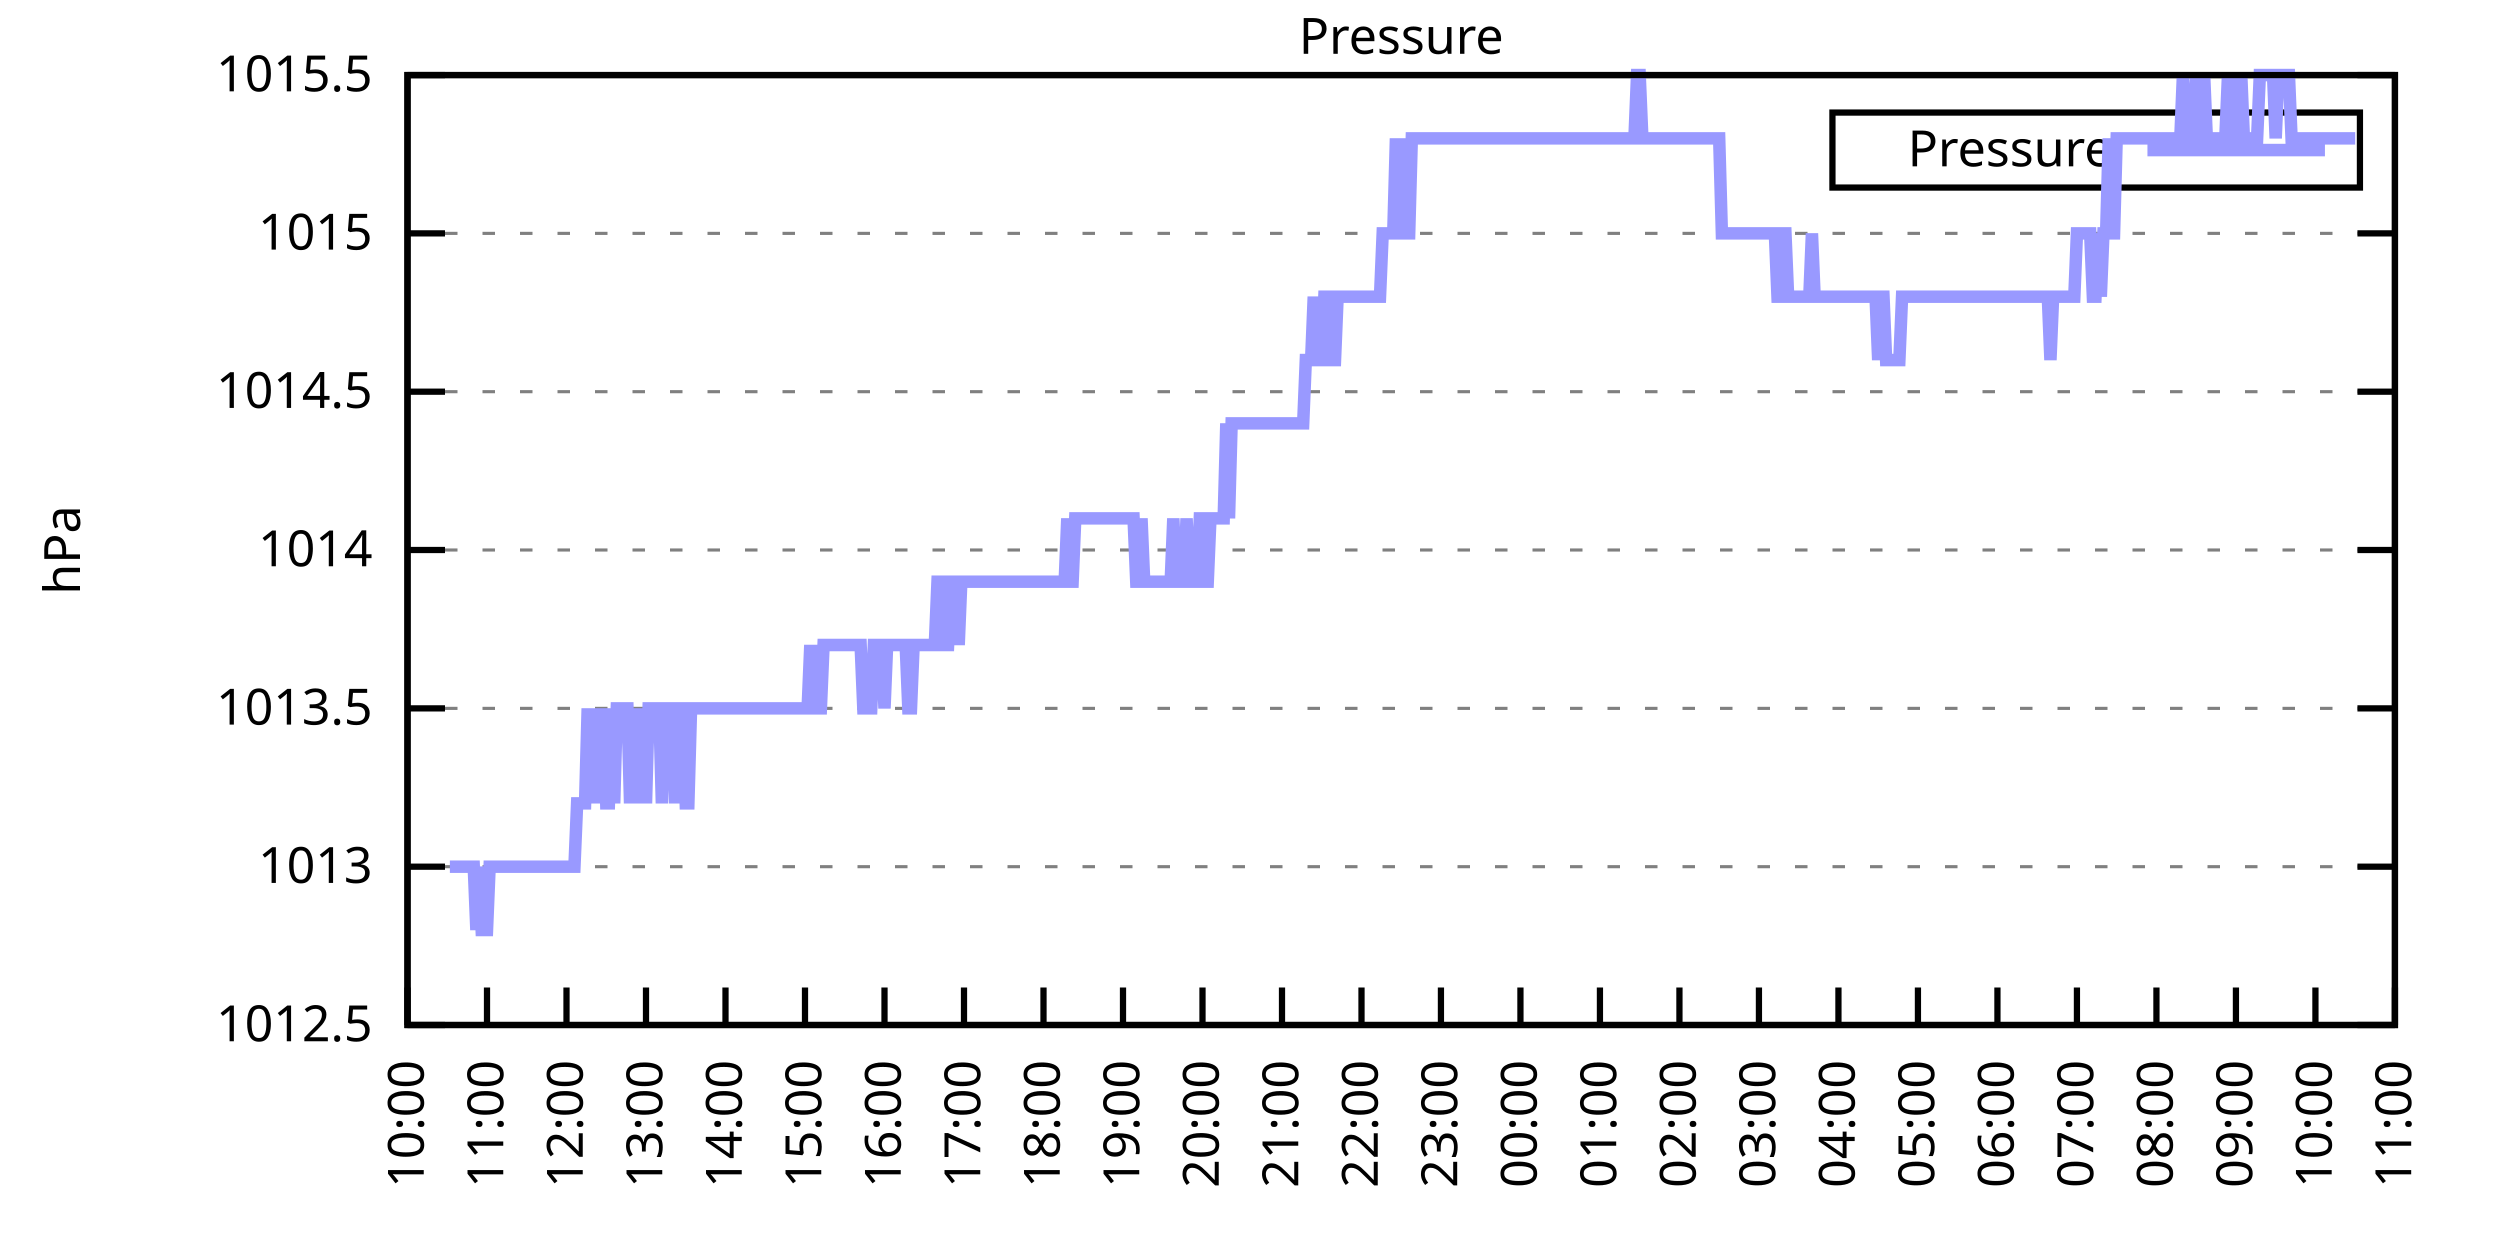
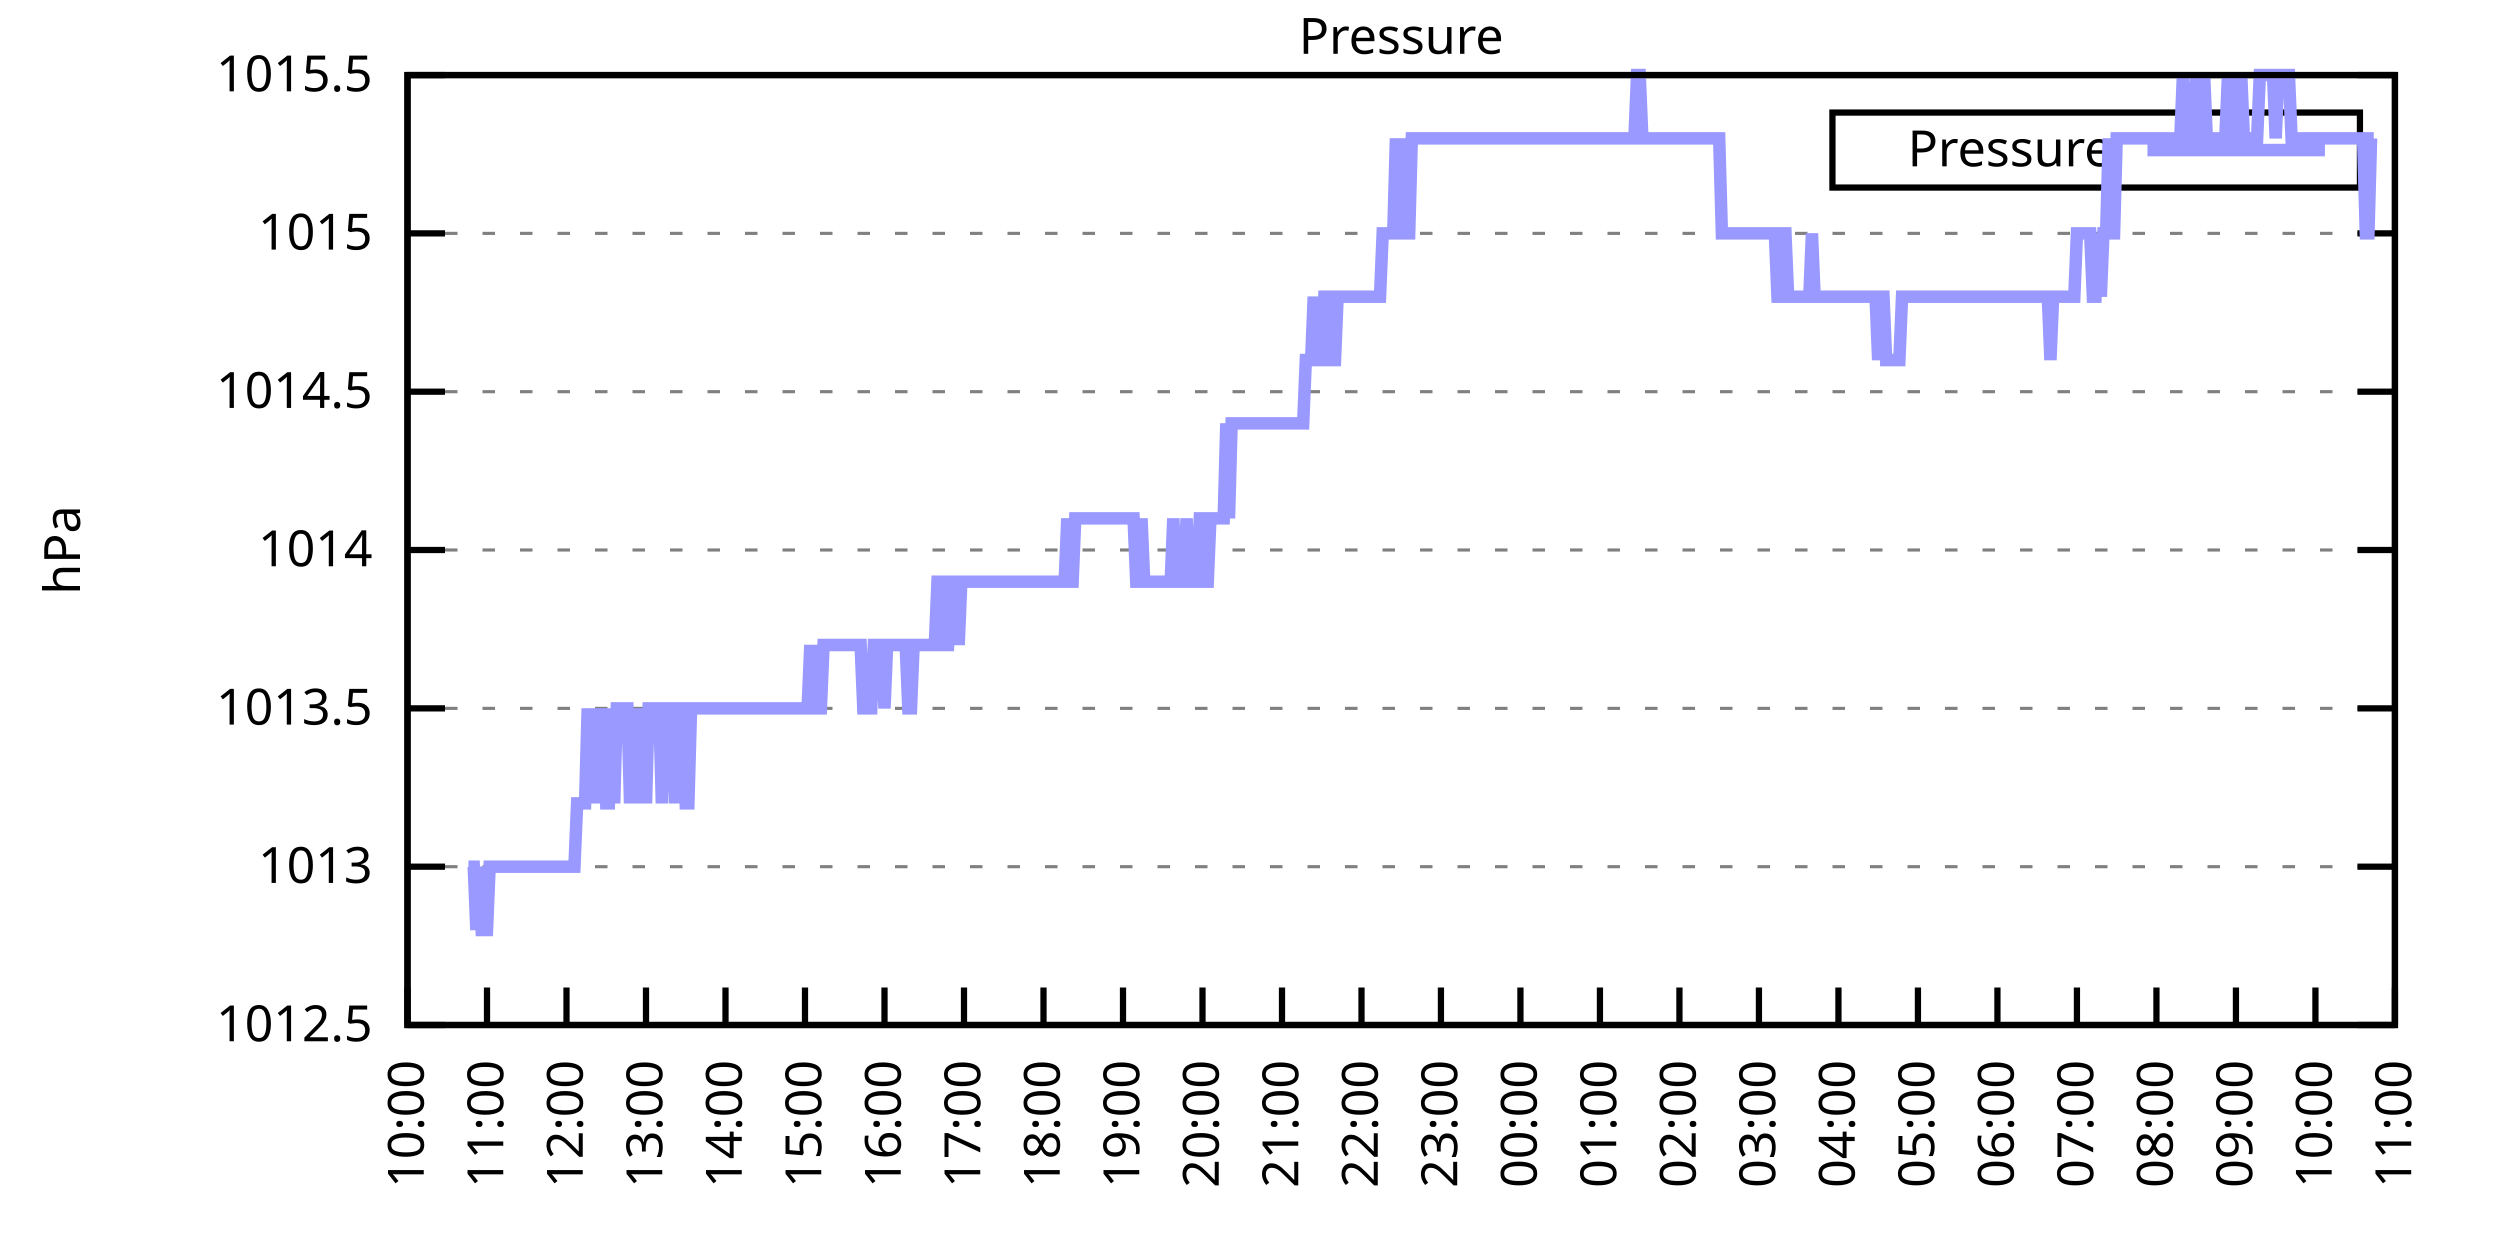
<svg xmlns="http://www.w3.org/2000/svg" xmlns:xlink="http://www.w3.org/1999/xlink" width="400" height="200" viewBox="0 0 400 200">
  <g id="gnuplot_canvas">
    <rect x="0" y="0" width="400" height="200" fill="none" />
    <defs>
      <circle id="gpDot" r="0.5" stroke-width="0.5" stroke="currentColor" />
      <path id="gpPt0" stroke-width="0.333" stroke="currentColor" d="M-1,0 h2 M0,-1 v2" />
      <path id="gpPt1" stroke-width="0.333" stroke="currentColor" d="M-1,-1 L1,1 M1,-1 L-1,1" />
      <path id="gpPt2" stroke-width="0.333" stroke="currentColor" d="M-1,0 L1,0 M0,-1 L0,1 M-1,-1 L1,1 M-1,1 L1,-1" />
      <rect id="gpPt3" stroke-width="0.333" stroke="currentColor" x="-1" y="-1" width="2" height="2" />
      <rect id="gpPt4" stroke-width="0.333" stroke="currentColor" fill="currentColor" x="-1" y="-1" width="2" height="2" />
      <circle id="gpPt5" stroke-width="0.333" stroke="currentColor" cx="0" cy="0" r="1" />
      <use xlink:href="#gpPt5" id="gpPt6" fill="currentColor" stroke="none" />
      <path id="gpPt7" stroke-width="0.333" stroke="currentColor" d="M0,-1.33 L-1.33,0.67 L1.33,0.67 z" />
      <use xlink:href="#gpPt7" id="gpPt8" fill="currentColor" stroke="none" />
      <use xlink:href="#gpPt7" id="gpPt9" stroke="currentColor" transform="rotate(180)" />
      <use xlink:href="#gpPt9" id="gpPt10" fill="currentColor" stroke="none" />
      <use xlink:href="#gpPt3" id="gpPt11" stroke="currentColor" transform="rotate(45)" />
      <use xlink:href="#gpPt11" id="gpPt12" fill="currentColor" stroke="none" />
      <path id="gpPt13" stroke-width="0.333" stroke="currentColor" d="M0,1.330 L1.265,0.411 L0.782,-1.067 L-0.782,-1.076 L-1.265,0.411 z" />
      <use xlink:href="#gpPt13" id="gpPt14" fill="currentColor" stroke="none" />
      <filter id="textbox" filterUnits="objectBoundingBox" x="0" y="0" height="1" width="1">
        <feFlood flood-color="white" flood-opacity="1" result="bgnd" />
        <feComposite in="SourceGraphic" in2="bgnd" operator="atop" />
      </filter>
      <filter id="greybox" filterUnits="objectBoundingBox" x="0" y="0" height="1" width="1">
        <feFlood flood-color="lightgrey" flood-opacity="1" result="grey" />
        <feComposite in="SourceGraphic" in2="grey" operator="atop" />
      </filter>
    </defs>
    <g fill="none" color="white" stroke="currentColor" stroke-width="1.00" stroke-linecap="butt" stroke-linejoin="miter">
</g>
    <g fill="none" color="black" stroke="currentColor" stroke-width="1.00" stroke-linecap="butt" stroke-linejoin="miter">
      <g stroke="none" shape-rendering="crispEdges">
        <polygon fill="rgb(255, 255, 255)" points="65.20,164.00 383.18,164.00 383.18,12.02 65.20,12.02 " />
      </g>
    </g>
    <g fill="none" color="black" stroke="currentColor" stroke-width="1.00" stroke-linecap="butt" stroke-linejoin="miter">
</g>
    <g fill="none" color="black" stroke="black" stroke-width="0.50" stroke-linecap="butt" stroke-linejoin="miter">
</g>
    <g fill="none" color="gray" stroke="currentColor" stroke-width="0.50" stroke-linecap="butt" stroke-linejoin="miter">
      <path stroke="gray" stroke-dasharray="2,4" class="gridline" d="M65.20,164.00 L383.19,164.00  " />
    </g>
    <g fill="none" color="gray" stroke="gray" stroke-width="1.00" stroke-linecap="butt" stroke-linejoin="miter">
</g>
    <g fill="none" color="black" stroke="currentColor" stroke-width="1.00" stroke-linecap="butt" stroke-linejoin="miter">
      <path stroke="black" d="M65.20,164.00 L71.20,164.00 M383.19,164.00 L377.19,164.00  " />
      <g transform="translate(59.60,166.60)" stroke="none" fill="black" font-family="Sans" font-size="8.00" text-anchor="end">
        <text>
          <tspan font-family="Sans"> 1012.5</tspan>
        </text>
      </g>
    </g>
    <g fill="none" color="black" stroke="currentColor" stroke-width="1.00" stroke-linecap="butt" stroke-linejoin="miter">
</g>
    <g fill="none" color="black" stroke="black" stroke-width="0.50" stroke-linecap="butt" stroke-linejoin="miter">
</g>
    <g fill="none" color="gray" stroke="currentColor" stroke-width="0.50" stroke-linecap="butt" stroke-linejoin="miter">
      <path stroke="gray" stroke-dasharray="2,4" class="gridline" d="M65.20,138.67 L383.19,138.67  " />
    </g>
    <g fill="none" color="gray" stroke="gray" stroke-width="1.00" stroke-linecap="butt" stroke-linejoin="miter">
</g>
    <g fill="none" color="black" stroke="currentColor" stroke-width="1.00" stroke-linecap="butt" stroke-linejoin="miter">
      <path stroke="black" d="M65.20,138.67 L71.20,138.67 M383.19,138.67 L377.19,138.67  " />
      <g transform="translate(59.60,141.27)" stroke="none" fill="black" font-family="Sans" font-size="8.00" text-anchor="end">
        <text>
          <tspan font-family="Sans"> 1013</tspan>
        </text>
      </g>
    </g>
    <g fill="none" color="black" stroke="currentColor" stroke-width="1.00" stroke-linecap="butt" stroke-linejoin="miter">
</g>
    <g fill="none" color="black" stroke="black" stroke-width="0.50" stroke-linecap="butt" stroke-linejoin="miter">
</g>
    <g fill="none" color="gray" stroke="currentColor" stroke-width="0.50" stroke-linecap="butt" stroke-linejoin="miter">
      <path stroke="gray" stroke-dasharray="2,4" class="gridline" d="M65.20,113.34 L383.19,113.34  " />
    </g>
    <g fill="none" color="gray" stroke="gray" stroke-width="1.00" stroke-linecap="butt" stroke-linejoin="miter">
</g>
    <g fill="none" color="black" stroke="currentColor" stroke-width="1.00" stroke-linecap="butt" stroke-linejoin="miter">
      <path stroke="black" d="M65.20,113.34 L71.20,113.34 M383.19,113.34 L377.19,113.34  " />
      <g transform="translate(59.60,115.94)" stroke="none" fill="black" font-family="Sans" font-size="8.00" text-anchor="end">
        <text>
          <tspan font-family="Sans"> 1013.5</tspan>
        </text>
      </g>
    </g>
    <g fill="none" color="black" stroke="currentColor" stroke-width="1.00" stroke-linecap="butt" stroke-linejoin="miter">
</g>
    <g fill="none" color="black" stroke="black" stroke-width="0.50" stroke-linecap="butt" stroke-linejoin="miter">
</g>
    <g fill="none" color="gray" stroke="currentColor" stroke-width="0.50" stroke-linecap="butt" stroke-linejoin="miter">
      <path stroke="gray" stroke-dasharray="2,4" class="gridline" d="M65.20,88.00 L383.19,88.00  " />
    </g>
    <g fill="none" color="gray" stroke="gray" stroke-width="1.00" stroke-linecap="butt" stroke-linejoin="miter">
</g>
    <g fill="none" color="black" stroke="currentColor" stroke-width="1.00" stroke-linecap="butt" stroke-linejoin="miter">
      <path stroke="black" d="M65.20,88.00 L71.20,88.00 M383.19,88.00 L377.19,88.00  " />
      <g transform="translate(59.60,90.60)" stroke="none" fill="black" font-family="Sans" font-size="8.00" text-anchor="end">
        <text>
          <tspan font-family="Sans"> 1014</tspan>
        </text>
      </g>
    </g>
    <g fill="none" color="black" stroke="currentColor" stroke-width="1.00" stroke-linecap="butt" stroke-linejoin="miter">
</g>
    <g fill="none" color="black" stroke="black" stroke-width="0.50" stroke-linecap="butt" stroke-linejoin="miter">
</g>
    <g fill="none" color="gray" stroke="currentColor" stroke-width="0.50" stroke-linecap="butt" stroke-linejoin="miter">
      <path stroke="gray" stroke-dasharray="2,4" class="gridline" d="M65.20,62.67 L383.19,62.67  " />
    </g>
    <g fill="none" color="gray" stroke="gray" stroke-width="1.00" stroke-linecap="butt" stroke-linejoin="miter">
</g>
    <g fill="none" color="black" stroke="currentColor" stroke-width="1.00" stroke-linecap="butt" stroke-linejoin="miter">
      <path stroke="black" d="M65.20,62.67 L71.20,62.67 M383.19,62.67 L377.19,62.67  " />
      <g transform="translate(59.60,65.27)" stroke="none" fill="black" font-family="Sans" font-size="8.00" text-anchor="end">
        <text>
          <tspan font-family="Sans"> 1014.5</tspan>
        </text>
      </g>
    </g>
    <g fill="none" color="black" stroke="currentColor" stroke-width="1.00" stroke-linecap="butt" stroke-linejoin="miter">
</g>
    <g fill="none" color="black" stroke="black" stroke-width="0.50" stroke-linecap="butt" stroke-linejoin="miter">
</g>
    <g fill="none" color="gray" stroke="currentColor" stroke-width="0.50" stroke-linecap="butt" stroke-linejoin="miter">
      <path stroke="gray" stroke-dasharray="2,4" class="gridline" d="M65.20,37.34 L383.19,37.34  " />
    </g>
    <g fill="none" color="gray" stroke="gray" stroke-width="1.00" stroke-linecap="butt" stroke-linejoin="miter">
</g>
    <g fill="none" color="black" stroke="currentColor" stroke-width="1.00" stroke-linecap="butt" stroke-linejoin="miter">
      <path stroke="black" d="M65.20,37.34 L71.20,37.34 M383.19,37.34 L377.19,37.34  " />
      <g transform="translate(59.60,39.94)" stroke="none" fill="black" font-family="Sans" font-size="8.00" text-anchor="end">
        <text>
          <tspan font-family="Sans"> 1015</tspan>
        </text>
      </g>
    </g>
    <g fill="none" color="black" stroke="currentColor" stroke-width="1.00" stroke-linecap="butt" stroke-linejoin="miter">
</g>
    <g fill="none" color="black" stroke="black" stroke-width="0.50" stroke-linecap="butt" stroke-linejoin="miter">
</g>
    <g fill="none" color="gray" stroke="currentColor" stroke-width="0.50" stroke-linecap="butt" stroke-linejoin="miter">
      <path stroke="gray" stroke-dasharray="2,4" class="gridline" d="M65.20,12.01 L383.19,12.01  " />
    </g>
    <g fill="none" color="gray" stroke="gray" stroke-width="1.00" stroke-linecap="butt" stroke-linejoin="miter">
</g>
    <g fill="none" color="black" stroke="currentColor" stroke-width="1.00" stroke-linecap="butt" stroke-linejoin="miter">
      <path stroke="black" d="M65.20,12.01 L71.20,12.01 M383.19,12.01 L377.19,12.01  " />
      <g transform="translate(59.60,14.61)" stroke="none" fill="black" font-family="Sans" font-size="8.00" text-anchor="end">
        <text>
          <tspan font-family="Sans"> 1015.5</tspan>
        </text>
      </g>
    </g>
    <g fill="none" color="black" stroke="currentColor" stroke-width="1.00" stroke-linecap="butt" stroke-linejoin="miter">
      <path stroke="black" d="M65.20,164.00 L65.20,158.00  " />
      <g transform="translate(67.80,169.60) rotate(270.00)" stroke="none" fill="black" font-family="Sans" font-size="8.00" text-anchor="end">
        <text>
          <tspan font-family="Sans">10:00</tspan>
        </text>
      </g>
    </g>
    <g fill="none" color="black" stroke="currentColor" stroke-width="1.00" stroke-linecap="butt" stroke-linejoin="miter">
      <path stroke="black" d="M77.92,164.00 L77.92,158.00  " />
      <g transform="translate(80.52,169.60) rotate(270.00)" stroke="none" fill="black" font-family="Sans" font-size="8.00" text-anchor="end">
        <text>
          <tspan font-family="Sans">11:00</tspan>
        </text>
      </g>
    </g>
    <g fill="none" color="black" stroke="currentColor" stroke-width="1.00" stroke-linecap="butt" stroke-linejoin="miter">
      <path stroke="black" d="M90.64,164.00 L90.64,158.00  " />
      <g transform="translate(93.24,169.60) rotate(270.00)" stroke="none" fill="black" font-family="Sans" font-size="8.00" text-anchor="end">
        <text>
          <tspan font-family="Sans">12:00</tspan>
        </text>
      </g>
    </g>
    <g fill="none" color="black" stroke="currentColor" stroke-width="1.00" stroke-linecap="butt" stroke-linejoin="miter">
      <path stroke="black" d="M103.36,164.00 L103.36,158.00  " />
      <g transform="translate(105.96,169.60) rotate(270.00)" stroke="none" fill="black" font-family="Sans" font-size="8.00" text-anchor="end">
        <text>
          <tspan font-family="Sans">13:00</tspan>
        </text>
      </g>
    </g>
    <g fill="none" color="black" stroke="currentColor" stroke-width="1.00" stroke-linecap="butt" stroke-linejoin="miter">
      <path stroke="black" d="M116.08,164.00 L116.08,158.00  " />
      <g transform="translate(118.68,169.60) rotate(270.00)" stroke="none" fill="black" font-family="Sans" font-size="8.00" text-anchor="end">
        <text>
          <tspan font-family="Sans">14:00</tspan>
        </text>
      </g>
    </g>
    <g fill="none" color="black" stroke="currentColor" stroke-width="1.00" stroke-linecap="butt" stroke-linejoin="miter">
      <path stroke="black" d="M128.80,164.00 L128.80,158.00  " />
      <g transform="translate(131.40,169.60) rotate(270.00)" stroke="none" fill="black" font-family="Sans" font-size="8.00" text-anchor="end">
        <text>
          <tspan font-family="Sans">15:00</tspan>
        </text>
      </g>
    </g>
    <g fill="none" color="black" stroke="currentColor" stroke-width="1.00" stroke-linecap="butt" stroke-linejoin="miter">
      <path stroke="black" d="M141.52,164.00 L141.52,158.00  " />
      <g transform="translate(144.12,169.60) rotate(270.00)" stroke="none" fill="black" font-family="Sans" font-size="8.00" text-anchor="end">
        <text>
          <tspan font-family="Sans">16:00</tspan>
        </text>
      </g>
    </g>
    <g fill="none" color="black" stroke="currentColor" stroke-width="1.00" stroke-linecap="butt" stroke-linejoin="miter">
      <path stroke="black" d="M154.24,164.00 L154.24,158.00  " />
      <g transform="translate(156.84,169.60) rotate(270.00)" stroke="none" fill="black" font-family="Sans" font-size="8.00" text-anchor="end">
        <text>
          <tspan font-family="Sans">17:00</tspan>
        </text>
      </g>
    </g>
    <g fill="none" color="black" stroke="currentColor" stroke-width="1.00" stroke-linecap="butt" stroke-linejoin="miter">
      <path stroke="black" d="M166.96,164.00 L166.96,158.00  " />
      <g transform="translate(169.56,169.60) rotate(270.00)" stroke="none" fill="black" font-family="Sans" font-size="8.00" text-anchor="end">
        <text>
          <tspan font-family="Sans">18:00</tspan>
        </text>
      </g>
    </g>
    <g fill="none" color="black" stroke="currentColor" stroke-width="1.00" stroke-linecap="butt" stroke-linejoin="miter">
      <path stroke="black" d="M179.68,164.00 L179.68,158.00  " />
      <g transform="translate(182.28,169.60) rotate(270.00)" stroke="none" fill="black" font-family="Sans" font-size="8.00" text-anchor="end">
        <text>
          <tspan font-family="Sans">19:00</tspan>
        </text>
      </g>
    </g>
    <g fill="none" color="black" stroke="currentColor" stroke-width="1.00" stroke-linecap="butt" stroke-linejoin="miter">
      <path stroke="black" d="M192.40,164.00 L192.40,158.00  " />
      <g transform="translate(195.00,169.60) rotate(270.00)" stroke="none" fill="black" font-family="Sans" font-size="8.00" text-anchor="end">
        <text>
          <tspan font-family="Sans">20:00</tspan>
        </text>
      </g>
    </g>
    <g fill="none" color="black" stroke="currentColor" stroke-width="1.00" stroke-linecap="butt" stroke-linejoin="miter">
      <path stroke="black" d="M205.12,164.00 L205.12,158.00  " />
      <g transform="translate(207.72,169.60) rotate(270.00)" stroke="none" fill="black" font-family="Sans" font-size="8.00" text-anchor="end">
        <text>
          <tspan font-family="Sans">21:00</tspan>
        </text>
      </g>
    </g>
    <g fill="none" color="black" stroke="currentColor" stroke-width="1.00" stroke-linecap="butt" stroke-linejoin="miter">
      <path stroke="black" d="M217.84,164.00 L217.84,158.00  " />
      <g transform="translate(220.44,169.60) rotate(270.00)" stroke="none" fill="black" font-family="Sans" font-size="8.00" text-anchor="end">
        <text>
          <tspan font-family="Sans">22:00</tspan>
        </text>
      </g>
    </g>
    <g fill="none" color="black" stroke="currentColor" stroke-width="1.00" stroke-linecap="butt" stroke-linejoin="miter">
      <path stroke="black" d="M230.55,164.00 L230.55,158.00  " />
      <g transform="translate(233.15,169.60) rotate(270.00)" stroke="none" fill="black" font-family="Sans" font-size="8.00" text-anchor="end">
        <text>
          <tspan font-family="Sans">23:00</tspan>
        </text>
      </g>
    </g>
    <g fill="none" color="black" stroke="currentColor" stroke-width="1.00" stroke-linecap="butt" stroke-linejoin="miter">
      <path stroke="black" d="M243.27,164.00 L243.27,158.00  " />
      <g transform="translate(245.87,169.60) rotate(270.00)" stroke="none" fill="black" font-family="Sans" font-size="8.00" text-anchor="end">
        <text>
          <tspan font-family="Sans">00:00</tspan>
        </text>
      </g>
    </g>
    <g fill="none" color="black" stroke="currentColor" stroke-width="1.00" stroke-linecap="butt" stroke-linejoin="miter">
      <path stroke="black" d="M255.99,164.00 L255.99,158.00  " />
      <g transform="translate(258.59,169.60) rotate(270.00)" stroke="none" fill="black" font-family="Sans" font-size="8.00" text-anchor="end">
        <text>
          <tspan font-family="Sans">01:00</tspan>
        </text>
      </g>
    </g>
    <g fill="none" color="black" stroke="currentColor" stroke-width="1.00" stroke-linecap="butt" stroke-linejoin="miter">
      <path stroke="black" d="M268.71,164.00 L268.71,158.00  " />
      <g transform="translate(271.31,169.60) rotate(270.00)" stroke="none" fill="black" font-family="Sans" font-size="8.00" text-anchor="end">
        <text>
          <tspan font-family="Sans">02:00</tspan>
        </text>
      </g>
    </g>
    <g fill="none" color="black" stroke="currentColor" stroke-width="1.00" stroke-linecap="butt" stroke-linejoin="miter">
      <path stroke="black" d="M281.43,164.00 L281.43,158.00  " />
      <g transform="translate(284.03,169.60) rotate(270.00)" stroke="none" fill="black" font-family="Sans" font-size="8.00" text-anchor="end">
        <text>
          <tspan font-family="Sans">03:00</tspan>
        </text>
      </g>
    </g>
    <g fill="none" color="black" stroke="currentColor" stroke-width="1.00" stroke-linecap="butt" stroke-linejoin="miter">
      <path stroke="black" d="M294.15,164.00 L294.15,158.00  " />
      <g transform="translate(296.75,169.60) rotate(270.00)" stroke="none" fill="black" font-family="Sans" font-size="8.00" text-anchor="end">
        <text>
          <tspan font-family="Sans">04:00</tspan>
        </text>
      </g>
    </g>
    <g fill="none" color="black" stroke="currentColor" stroke-width="1.00" stroke-linecap="butt" stroke-linejoin="miter">
      <path stroke="black" d="M306.87,164.00 L306.87,158.00  " />
      <g transform="translate(309.47,169.60) rotate(270.00)" stroke="none" fill="black" font-family="Sans" font-size="8.00" text-anchor="end">
        <text>
          <tspan font-family="Sans">05:00</tspan>
        </text>
      </g>
    </g>
    <g fill="none" color="black" stroke="currentColor" stroke-width="1.00" stroke-linecap="butt" stroke-linejoin="miter">
      <path stroke="black" d="M319.59,164.00 L319.59,158.00  " />
      <g transform="translate(322.19,169.60) rotate(270.00)" stroke="none" fill="black" font-family="Sans" font-size="8.00" text-anchor="end">
        <text>
          <tspan font-family="Sans">06:00</tspan>
        </text>
      </g>
    </g>
    <g fill="none" color="black" stroke="currentColor" stroke-width="1.00" stroke-linecap="butt" stroke-linejoin="miter">
      <path stroke="black" d="M332.31,164.00 L332.31,158.00  " />
      <g transform="translate(334.91,169.60) rotate(270.00)" stroke="none" fill="black" font-family="Sans" font-size="8.00" text-anchor="end">
        <text>
          <tspan font-family="Sans">07:00</tspan>
        </text>
      </g>
    </g>
    <g fill="none" color="black" stroke="currentColor" stroke-width="1.00" stroke-linecap="butt" stroke-linejoin="miter">
      <path stroke="black" d="M345.03,164.00 L345.03,158.00  " />
      <g transform="translate(347.63,169.60) rotate(270.00)" stroke="none" fill="black" font-family="Sans" font-size="8.00" text-anchor="end">
        <text>
          <tspan font-family="Sans">08:00</tspan>
        </text>
      </g>
    </g>
    <g fill="none" color="black" stroke="currentColor" stroke-width="1.00" stroke-linecap="butt" stroke-linejoin="miter">
      <path stroke="black" d="M357.75,164.00 L357.75,158.00  " />
      <g transform="translate(360.35,169.60) rotate(270.00)" stroke="none" fill="black" font-family="Sans" font-size="8.00" text-anchor="end">
        <text>
          <tspan font-family="Sans">09:00</tspan>
        </text>
      </g>
    </g>
    <g fill="none" color="black" stroke="currentColor" stroke-width="1.00" stroke-linecap="butt" stroke-linejoin="miter">
      <path stroke="black" d="M370.47,164.00 L370.47,158.00  " />
      <g transform="translate(373.07,169.60) rotate(270.00)" stroke="none" fill="black" font-family="Sans" font-size="8.00" text-anchor="end">
        <text>
          <tspan font-family="Sans">10:00</tspan>
        </text>
      </g>
    </g>
    <g fill="none" color="black" stroke="currentColor" stroke-width="1.00" stroke-linecap="butt" stroke-linejoin="miter">
      <path stroke="black" d="M383.19,164.00 L383.19,158.00  " />
      <g transform="translate(385.79,169.60) rotate(270.00)" stroke="none" fill="black" font-family="Sans" font-size="8.00" text-anchor="end">
        <text>
          <tspan font-family="Sans">11:00</tspan>
        </text>
      </g>
    </g>
    <g fill="none" color="black" stroke="currentColor" stroke-width="1.00" stroke-linecap="butt" stroke-linejoin="miter">
</g>
    <g fill="none" color="black" stroke="currentColor" stroke-width="1.00" stroke-linecap="butt" stroke-linejoin="miter">
      <path stroke="black" d="M65.20,12.01 L65.20,164.00 L383.19,164.00 L383.19,12.01 L65.20,12.01 Z  " />
    </g>
    <g fill="none" color="black" stroke="currentColor" stroke-width="1.00" stroke-linecap="butt" stroke-linejoin="miter">
</g>
    <g fill="none" color="black" stroke="currentColor" stroke-width="1.00" stroke-linecap="butt" stroke-linejoin="miter">
      <path stroke="black" d="M293.19,30.01 L293.19,18.01 L377.59,18.01 L377.59,30.01 L293.19,30.01 Z  " />
    </g>
    <g id="Pressure_plot_1">
      <g fill="none" color="white" stroke="black" stroke-width="2.00" stroke-linecap="butt" stroke-linejoin="miter">
</g>
      <g fill="none" color="black" stroke="currentColor" stroke-width="2.00" stroke-linecap="butt" stroke-linejoin="miter">
        <g transform="translate(337.99,26.61)" stroke="none" fill="black" font-family="Sans" font-size="8.00" text-anchor="end">
          <text>
            <tspan font-family="Sans">Pressure</tspan>
          </text>
        </g>
      </g>
      <g fill="none" color="black" stroke="currentColor" stroke-width="2.00" stroke-linecap="butt" stroke-linejoin="miter">
-         <path stroke="rgb(153, 153, 255)" d="M343.59,24.01 L371.99,24.01 M71.98,138.67 L72.41,138.67 L72.83,138.67 L73.26,138.67 L73.68,138.67 L74.10,138.67   L74.53,138.67 L74.95,138.67 L75.38,138.67 L75.80,138.67 L76.22,148.80 L76.65,138.67 L77.07,148.80 L77.50,148.80   L77.92,148.80 L78.34,138.67 L78.77,138.67 L79.19,138.67 L79.62,138.67 L80.04,138.67 L80.46,138.67 L80.89,138.67   L81.31,138.67 L81.74,138.67 L82.16,138.67 L82.58,138.67 L83.01,138.67 L83.43,138.67 L83.86,138.67 L84.28,138.67   L84.70,138.67 L85.13,138.67 L85.55,138.67 L85.98,138.67 L86.40,138.67 L86.82,138.67 L87.25,138.67 L87.67,138.67   L88.10,138.67 L88.52,138.67 L88.94,138.67 L89.37,138.67 L89.79,138.67 L90.22,138.67 L90.64,138.67 L91.06,138.67   L91.49,138.67 L91.91,138.67 L92.34,128.54 L92.76,128.54 L93.18,128.54 L93.61,128.54 L94.03,113.34 L94.46,128.54   L94.88,113.34 L95.30,128.54 L95.73,113.34 L96.15,128.54 L96.58,113.34 L97.00,128.54 L97.42,128.54 L97.85,113.34   L98.27,128.54 L98.69,113.34 L99.12,113.34 L99.54,113.34 L99.97,113.34 L100.39,113.34 L100.81,128.54 L101.24,113.34   L101.66,128.54 L102.09,113.34 L102.51,128.54 L102.93,113.34 L103.36,128.54 L103.78,113.34 L104.21,113.34 L104.63,113.34   L105.05,113.34 L105.48,113.34 L105.90,128.54 L106.33,113.34 L106.75,113.34 L107.17,113.34 L107.60,113.34 L108.02,128.54   L108.45,113.34 L108.87,113.34 L109.29,113.34 L109.72,128.54 L110.14,128.54 L110.57,113.34 L110.99,113.34 L111.41,113.34   L111.84,113.34 L112.26,113.34 L112.69,113.34 L113.11,113.34 L113.53,113.34 L113.96,113.34 L114.38,113.34 L114.81,113.34   L115.23,113.34 L115.65,113.34 L116.08,113.34 L116.50,113.34 L116.93,113.34 L117.35,113.34 L117.77,113.34 L118.20,113.34   L118.62,113.34 L119.05,113.34 L119.47,113.34 L119.89,113.34 L120.32,113.34 L120.74,113.34 L121.17,113.34 L121.59,113.34   L122.01,113.34 L122.44,113.34 L122.86,113.34 L123.29,113.34 L123.71,113.34 L124.13,113.34 L124.56,113.34 L124.98,113.34   L125.41,113.34 L125.83,113.34 L126.25,113.34 L126.68,113.34 L127.10,113.34 L127.53,113.34 L127.95,113.34 L128.37,113.34   L128.80,113.34 L129.22,113.34 L129.65,103.20 L130.07,113.34 L130.49,103.20 L130.92,113.34 L131.34,113.34 L131.77,103.20   L132.19,103.20 L132.61,103.20 L133.04,103.20 L133.46,103.20 L133.89,103.20 L134.31,103.20 L134.73,103.20 L135.16,103.20   L135.58,103.20 L136.01,103.20 L136.43,103.20 L136.85,103.20 L137.28,103.20 L137.70,103.20 L138.13,113.34 L138.55,113.34   L138.97,113.34 L139.40,113.34 L139.82,103.20 L140.25,103.20 L140.67,103.20 L141.09,103.20 L141.52,113.34 L141.94,103.20   L142.37,103.20 L142.79,103.20 L143.21,103.20 L143.64,103.20 L144.06,103.20 L144.49,103.20 L144.91,103.20 L145.33,113.34   L145.76,113.34 L146.18,103.20 L146.61,103.20 L147.03,103.20 L147.45,103.20 L147.88,103.20 L148.30,103.20 L148.73,103.20   L149.15,103.20 L149.57,103.20 L150.00,93.07 L150.42,93.07 L150.85,103.20 L151.27,103.20 L151.69,103.20 L152.12,93.07   L152.54,93.07 L152.97,93.07 L153.39,103.20 L153.81,93.07 L154.24,93.07 L154.66,93.07 L155.09,93.07 L155.51,93.07   L155.93,93.07 L156.36,93.07 L156.78,93.07 L157.21,93.07 L157.63,93.07 L158.05,93.07 L158.48,93.07 L158.90,93.07   L159.33,93.07 L159.75,93.07 L160.17,93.07 L160.60,93.07 L161.02,93.07 L161.44,93.07 L161.87,93.07 L162.29,93.07   L162.72,93.07 L163.14,93.07 L163.56,93.07 L163.99,93.07 L164.41,93.07 L164.84,93.07 L165.26,93.07 L165.68,93.07   L166.11,93.07 L166.53,93.07 L166.96,93.07 L167.38,93.07 L167.80,93.07 L168.23,93.07 L168.65,93.07 L169.08,93.07   L169.50,93.07 L169.92,93.07 L170.35,93.07 L170.77,82.94 L171.20,93.07 L171.62,93.07 L172.04,82.94 L172.47,82.94   L172.89,82.94 L173.32,82.94 L173.74,82.94 L174.16,82.94 L174.59,82.94 L175.01,82.94 L175.44,82.94 L175.86,82.94   L176.28,82.94 L176.71,82.94 L177.13,82.94 L177.56,82.94 L177.98,82.94 L178.40,82.94 L178.83,82.94 L179.25,82.94   L179.68,82.94 L180.10,82.94 L180.52,82.94 L180.95,82.94 L181.37,82.94 L181.80,93.07 L182.22,93.07 L182.64,82.94   L183.07,93.07 L183.49,93.07 L183.92,93.07 L184.34,93.07 L184.76,93.07 L185.19,93.07 L185.61,93.07 L186.04,93.07   L186.46,93.07 L186.88,93.07 L187.31,93.07 L187.73,82.94 L188.16,93.07 L188.58,93.07 L189.00,93.07 L189.43,93.07   L189.85,82.94 L190.28,93.07 L190.70,93.07 L191.12,93.07 L191.55,93.07 L191.97,82.94 L192.40,82.94 L192.82,93.07   L193.24,93.07 L193.67,82.94 L194.09,82.94 L194.52,82.94 L194.94,82.94 L195.36,82.94 L195.79,82.94 L196.21,67.74   L196.64,82.94 L197.06,67.74 L197.48,67.74 L197.91,67.74 L198.33,67.74 L198.76,67.74 L199.18,67.74 L199.60,67.74   L200.03,67.74 L200.45,67.74 L200.88,67.74 L201.30,67.74 L201.72,67.74 L202.15,67.74 L202.57,67.74 L203.00,67.74   L203.42,67.74 L203.84,67.74 L204.27,67.74 L204.69,67.74 L205.12,67.74 L205.54,67.74 L205.96,67.74 L206.39,67.74   L206.81,67.74 L207.24,67.74 L207.66,67.74 L208.08,67.74 L208.51,67.74 L208.93,57.61 L209.36,57.61 L209.78,57.61   L210.20,47.47 L210.63,57.61 L211.05,57.61 L211.48,57.61 L211.90,47.47 L212.32,47.47 L212.75,57.61 L213.17,57.61   L213.60,57.61 L214.02,47.47 L214.44,47.47 L214.87,47.47 L215.29,47.47 L215.72,47.47 L216.14,47.47 L216.56,47.47   L216.99,47.47 L217.41,47.47 L217.84,47.47 L218.26,47.47 L218.68,47.47 L219.11,47.47 L219.53,47.47 L219.96,47.47   L220.38,47.47 L220.80,47.47 L221.23,37.34 L221.65,37.34 L222.08,37.34 L222.50,37.34 L222.92,37.34 L223.35,22.14   L223.77,37.34 L224.20,22.14 L224.62,37.34 L225.04,37.34 L225.47,37.34 L225.89,22.14 L226.31,22.14 L226.74,22.14   L227.16,22.14 L227.59,22.14 L228.01,22.14 L228.43,22.14 L228.86,22.14 L229.28,22.14 L229.71,22.14 L230.13,22.14   L230.55,22.14 L230.98,22.14 L231.40,22.14 L231.83,22.14 L232.25,22.14 L232.67,22.14 L233.10,22.14 L233.52,22.14   L233.95,22.14 L234.37,22.14 L234.79,22.14 L235.22,22.14 L235.64,22.14 L236.07,22.14 L236.49,22.14 L236.91,22.14   L237.34,22.14 L237.76,22.14 L238.19,22.14 L238.61,22.14 L239.03,22.14 L239.46,22.14 L239.88,22.14 L240.31,22.14   L240.73,22.14 L241.15,22.14 L241.58,22.14 L242.00,22.14 L242.43,22.14 L242.85,22.14 L243.27,22.14 L243.70,22.14   L244.12,22.14 L244.55,22.14 L244.97,22.14 L245.39,22.14 L245.82,22.14 L246.24,22.14 L246.67,22.14 L247.09,22.14   L247.51,22.14 L247.94,22.14 L248.36,22.14 L248.79,22.14 L249.21,22.14 L249.63,22.14 L250.06,22.14 L250.48,22.14   L250.91,22.14 L251.33,22.14 L251.75,22.14 L252.18,22.14 L252.60,22.14 L253.03,22.14 L253.45,22.14 L253.87,22.14   L254.30,22.14 L254.72,22.14 L255.15,22.14 L255.57,22.14 L255.99,22.14 L256.42,22.14 L256.84,22.14 L257.27,22.14   L257.69,22.14 L258.11,22.14 L258.54,22.14 L258.96,22.14 L259.39,22.14 L259.81,22.14 L260.23,22.14 L260.66,22.14   L261.08,22.14 L261.51,22.14 L261.93,12.01 L262.35,12.01 L262.78,22.14 L263.20,22.14 L263.63,22.14 L264.05,22.14   L264.47,22.14 L264.90,22.14 L265.32,22.14 L265.75,22.14 L266.17,22.14 L266.59,22.14 L267.02,22.14 L267.44,22.14   L267.87,22.14 L268.29,22.14 L268.71,22.14 L269.14,22.14 L269.56,22.14 L269.99,22.14 L270.41,22.14 L270.83,22.14   L271.26,22.14 L271.68,22.14 L272.11,22.14 L272.53,22.14 L272.95,22.14 L273.38,22.14 L273.80,22.14 L274.23,22.14   L274.65,22.14 L275.07,22.14 L275.50,37.34 L275.92,37.34 L276.35,37.34 L276.77,37.34 L277.19,37.34 L277.62,37.34   L278.04,37.34 L278.47,37.34 L278.89,37.34 L279.31,37.34 L279.74,37.34 L280.16,37.34 L280.59,37.34 L281.01,37.34   L281.43,37.34 L281.86,37.34 L282.28,37.34 L282.71,37.34 L283.13,37.34 L283.55,37.34 L283.98,37.34 L284.40,47.47   L284.83,47.47 L285.25,37.34 L285.67,37.34 L286.10,47.47 L286.52,47.47 L286.95,47.47 L287.37,47.47 L287.79,47.47   L288.22,47.47 L288.64,47.47 L289.06,47.47 L289.49,47.47 L289.91,37.34 L290.34,47.47 L290.76,47.47 L291.18,47.47   L291.61,47.47 L292.03,47.47 L292.46,47.47 L292.88,47.47 L293.30,47.47 L293.73,47.47 L294.15,47.47 L294.58,47.47   L295.00,47.47 L295.42,47.47 L295.85,47.47 L296.27,47.47 L296.70,47.47 L297.12,47.47 L297.54,47.47 L297.97,47.47   L298.39,47.47 L298.82,47.47 L299.24,47.47 L299.66,47.47 L300.09,47.47 L300.51,57.61 L300.94,47.47 L301.36,47.47   L301.78,57.61 L302.21,57.61 L302.63,57.61 L303.06,57.61 L303.48,57.61 L303.90,57.61 L304.33,47.47 L304.75,47.47   L305.18,47.47 L305.60,47.47 L306.02,47.47 L306.45,47.47 L306.87,47.47 L307.30,47.47 L307.72,47.47 L308.14,47.47   L308.57,47.47 L308.99,47.47 L309.42,47.47 L309.84,47.47 L310.26,47.47 L310.69,47.47 L311.11,47.47 L311.54,47.47   L311.96,47.47 L312.38,47.47 L312.81,47.47 L313.23,47.47 L313.66,47.47 L314.08,47.47 L314.50,47.47 L314.93,47.47   L315.35,47.47 L315.78,47.47 L316.20,47.47 L316.62,47.47 L317.05,47.47 L317.47,47.47 L317.90,47.47 L318.32,47.47   L318.74,47.47 L319.17,47.47 L319.59,47.47 L320.02,47.47 L320.44,47.47 L320.86,47.47 L321.29,47.47 L321.71,47.47   L322.14,47.47 L322.56,47.47 L322.98,47.47 L323.41,47.47 L323.83,47.47 L324.26,47.47 L324.68,47.47 L325.10,47.47   L325.53,47.47 L325.95,47.47 L326.38,47.47 L326.80,47.47 L327.22,47.47 L327.65,47.47 L328.07,57.61 L328.50,47.47   L328.92,47.47 L329.34,47.47 L329.77,47.47 L330.19,47.47 L330.62,47.47 L331.04,47.47 L331.46,47.47 L331.89,47.47   L332.31,37.34 L332.74,37.34 L333.16,37.34 L333.58,37.34 L334.01,37.34 L334.43,37.34 L334.86,47.47 L335.28,47.47   L335.70,37.34 L336.13,47.47 L336.55,37.34 L336.98,37.34 L337.40,22.14 L337.82,37.34 L338.25,37.34 L338.67,22.14   L339.10,22.14 L339.52,22.14 L339.94,22.14 L340.37,22.14 L340.79,22.14 L341.22,22.14 L341.64,22.14 L342.06,22.14   L342.49,22.14 L342.91,22.14 L343.34,22.14 L343.76,22.14 L344.18,22.14 L344.61,22.14 L345.03,22.14 L345.46,22.14   L345.88,22.14 L346.30,22.14 L346.73,22.14 L347.15,22.14 L347.58,22.14 L348.00,22.14 L348.42,22.14 L348.85,22.14   L349.27,12.01 L349.70,22.14 L350.12,22.14 L350.54,22.14 L350.97,22.14 L351.39,12.01 L351.81,22.14 L352.24,22.14   L352.66,12.01 L353.09,22.14 L353.51,22.14 L353.93,22.14 L354.36,22.14 L354.78,22.14 L355.21,22.14 L355.63,22.14   L356.05,22.14 L356.48,12.01 L356.90,22.14 L357.33,12.01 L357.75,22.14 L358.17,22.14 L358.60,12.01 L359.02,22.14   L359.45,22.14 L359.87,22.14 L360.29,22.14 L360.72,22.14 L361.14,22.14 L361.57,12.01 L361.99,12.01 L362.41,12.01   L362.84,12.01 L363.26,12.01 L363.69,12.01 L364.11,22.14 L364.53,12.01 L364.96,12.01 L365.38,12.01 L365.81,12.01   L366.23,12.01 L366.65,22.14 L367.08,22.14 L367.50,22.14 L367.93,22.14 L368.35,22.14 L368.77,22.14 L369.20,22.14   L369.62,22.14 L370.05,22.14 L370.47,22.14 L370.89,22.14 L371.32,22.14 L371.74,22.14 L372.17,22.14 L372.59,22.14   L373.01,22.14 L373.44,22.14 L373.86,22.14 L374.29,22.14 L374.71,22.14 L375.13,22.14 L375.56,22.14 L375.98,22.14   L376.41,22.14 L376.83,22.14  " />
+         <path stroke="rgb(153, 153, 255)" d="M343.59,24.01 L371.99,24.01 M74.95,138.67 L75.38,138.67 L75.80,138.67 L76.22,148.80 L76.65,138.67 L77.07,148.80   L77.50,148.80 L77.92,148.80 L78.34,138.67 L78.77,138.67 L79.19,138.67 L79.62,138.67 L80.04,138.67 L80.46,138.67   L80.89,138.67 L81.31,138.67 L81.74,138.67 L82.16,138.67 L82.58,138.67 L83.01,138.67 L83.43,138.67 L83.86,138.67   L84.28,138.67 L84.70,138.67 L85.13,138.67 L85.55,138.67 L85.98,138.67 L86.40,138.67 L86.82,138.67 L87.25,138.67   L87.67,138.67 L88.10,138.67 L88.52,138.67 L88.94,138.67 L89.37,138.67 L89.79,138.67 L90.22,138.67 L90.64,138.67   L91.06,138.67 L91.49,138.67 L91.91,138.67 L92.34,128.54 L92.76,128.54 L93.18,128.54 L93.61,128.54 L94.03,113.34   L94.46,128.54 L94.88,113.34 L95.30,128.54 L95.73,113.34 L96.15,128.54 L96.58,113.34 L97.00,128.54 L97.42,128.54   L97.85,113.34 L98.27,128.54 L98.69,113.34 L99.12,113.34 L99.54,113.34 L99.97,113.34 L100.39,113.34 L100.81,128.54   L101.24,113.34 L101.66,128.54 L102.09,113.34 L102.51,128.54 L102.93,113.34 L103.36,128.54 L103.78,113.34 L104.21,113.34   L104.63,113.34 L105.05,113.34 L105.48,113.34 L105.90,128.54 L106.33,113.34 L106.75,113.34 L107.17,113.34 L107.60,113.34   L108.02,128.54 L108.45,113.34 L108.87,113.34 L109.29,113.34 L109.72,128.54 L110.14,128.54 L110.57,113.34 L110.99,113.34   L111.41,113.34 L111.84,113.34 L112.26,113.34 L112.69,113.34 L113.11,113.34 L113.53,113.34 L113.96,113.34 L114.38,113.34   L114.81,113.34 L115.23,113.34 L115.65,113.34 L116.08,113.34 L116.50,113.34 L116.93,113.34 L117.35,113.34 L117.77,113.34   L118.20,113.34 L118.62,113.34 L119.05,113.34 L119.47,113.34 L119.89,113.34 L120.32,113.34 L120.74,113.34 L121.17,113.34   L121.59,113.34 L122.01,113.34 L122.44,113.34 L122.86,113.34 L123.29,113.34 L123.71,113.34 L124.13,113.34 L124.56,113.34   L124.98,113.34 L125.41,113.34 L125.83,113.34 L126.25,113.34 L126.68,113.34 L127.10,113.34 L127.53,113.34 L127.95,113.34   L128.37,113.34 L128.80,113.34 L129.22,113.34 L129.65,103.20 L130.07,113.34 L130.49,103.20 L130.92,113.34 L131.34,113.34   L131.77,103.20 L132.19,103.20 L132.61,103.20 L133.04,103.20 L133.46,103.20 L133.89,103.20 L134.31,103.20 L134.73,103.20   L135.16,103.20 L135.58,103.20 L136.01,103.20 L136.43,103.20 L136.85,103.20 L137.28,103.20 L137.70,103.20 L138.13,113.34   L138.55,113.34 L138.97,113.34 L139.40,113.34 L139.82,103.20 L140.25,103.20 L140.67,103.20 L141.09,103.20 L141.52,113.34   L141.94,103.20 L142.37,103.20 L142.79,103.20 L143.21,103.20 L143.64,103.20 L144.06,103.20 L144.49,103.20 L144.91,103.20   L145.33,113.34 L145.76,113.34 L146.18,103.20 L146.61,103.20 L147.03,103.20 L147.45,103.20 L147.88,103.20 L148.30,103.20   L148.73,103.20 L149.15,103.20 L149.57,103.20 L150.00,93.07 L150.42,93.07 L150.85,103.20 L151.27,103.20 L151.69,103.20   L152.12,93.07 L152.54,93.07 L152.97,93.07 L153.39,103.20 L153.81,93.07 L154.24,93.07 L154.66,93.07 L155.09,93.07   L155.51,93.07 L155.93,93.07 L156.36,93.07 L156.78,93.07 L157.21,93.07 L157.63,93.07 L158.05,93.07 L158.48,93.07   L158.90,93.07 L159.33,93.07 L159.75,93.07 L160.17,93.07 L160.60,93.07 L161.02,93.07 L161.44,93.07 L161.87,93.07   L162.29,93.07 L162.72,93.07 L163.14,93.07 L163.56,93.07 L163.99,93.07 L164.41,93.07 L164.84,93.07 L165.26,93.07   L165.68,93.07 L166.11,93.07 L166.53,93.07 L166.96,93.07 L167.38,93.07 L167.80,93.07 L168.23,93.07 L168.65,93.07   L169.08,93.07 L169.50,93.07 L169.92,93.07 L170.35,93.07 L170.77,82.94 L171.20,93.07 L171.62,93.07 L172.04,82.94   L172.47,82.94 L172.89,82.94 L173.32,82.94 L173.74,82.94 L174.16,82.94 L174.59,82.94 L175.01,82.94 L175.44,82.94   L175.86,82.94 L176.28,82.94 L176.71,82.94 L177.13,82.94 L177.56,82.94 L177.98,82.94 L178.40,82.94 L178.83,82.94   L179.25,82.94 L179.68,82.94 L180.10,82.94 L180.52,82.94 L180.95,82.94 L181.37,82.94 L181.80,93.07 L182.22,93.07   L182.64,82.94 L183.07,93.07 L183.49,93.07 L183.92,93.07 L184.34,93.07 L184.76,93.07 L185.19,93.07 L185.61,93.07   L186.04,93.07 L186.46,93.07 L186.88,93.07 L187.31,93.07 L187.73,82.94 L188.16,93.07 L188.58,93.07 L189.00,93.07   L189.43,93.07 L189.85,82.94 L190.28,93.07 L190.70,93.07 L191.12,93.07 L191.55,93.07 L191.97,82.94 L192.40,82.94   L192.82,93.07 L193.24,93.07 L193.67,82.94 L194.09,82.94 L194.52,82.94 L194.94,82.94 L195.36,82.94 L195.79,82.94   L196.21,67.74 L196.64,82.94 L197.06,67.74 L197.48,67.74 L197.91,67.74 L198.33,67.74 L198.76,67.74 L199.18,67.74   L199.60,67.74 L200.03,67.74 L200.45,67.74 L200.88,67.74 L201.30,67.74 L201.72,67.74 L202.15,67.74 L202.57,67.74   L203.00,67.74 L203.42,67.74 L203.84,67.74 L204.27,67.74 L204.69,67.74 L205.12,67.74 L205.54,67.74 L205.96,67.74   L206.39,67.74 L206.81,67.74 L207.24,67.74 L207.66,67.74 L208.08,67.74 L208.51,67.74 L208.93,57.61 L209.36,57.61   L209.78,57.61 L210.20,47.47 L210.63,57.61 L211.05,57.61 L211.48,57.61 L211.90,47.47 L212.32,47.47 L212.75,57.61   L213.17,57.61 L213.60,57.61 L214.02,47.47 L214.44,47.47 L214.87,47.47 L215.29,47.47 L215.72,47.47 L216.14,47.47   L216.56,47.47 L216.99,47.47 L217.41,47.47 L217.84,47.47 L218.26,47.47 L218.68,47.47 L219.11,47.47 L219.53,47.47   L219.96,47.47 L220.38,47.47 L220.80,47.47 L221.23,37.34 L221.65,37.34 L222.08,37.34 L222.50,37.34 L222.92,37.34   L223.35,22.14 L223.77,37.34 L224.20,22.14 L224.62,37.34 L225.04,37.34 L225.47,37.34 L225.89,22.14 L226.31,22.14   L226.74,22.14 L227.16,22.14 L227.59,22.14 L228.01,22.14 L228.43,22.14 L228.86,22.14 L229.28,22.14 L229.71,22.14   L230.13,22.14 L230.55,22.14 L230.98,22.14 L231.40,22.14 L231.83,22.14 L232.25,22.14 L232.67,22.14 L233.10,22.14   L233.52,22.14 L233.95,22.14 L234.37,22.14 L234.79,22.14 L235.22,22.14 L235.64,22.14 L236.07,22.14 L236.49,22.14   L236.91,22.14 L237.34,22.14 L237.76,22.14 L238.19,22.14 L238.61,22.14 L239.03,22.14 L239.46,22.14 L239.88,22.14   L240.31,22.14 L240.73,22.14 L241.15,22.14 L241.58,22.14 L242.00,22.14 L242.43,22.14 L242.85,22.14 L243.27,22.14   L243.70,22.14 L244.12,22.14 L244.55,22.14 L244.97,22.14 L245.39,22.14 L245.82,22.14 L246.24,22.14 L246.67,22.14   L247.09,22.14 L247.51,22.14 L247.94,22.14 L248.36,22.14 L248.79,22.14 L249.21,22.14 L249.63,22.14 L250.06,22.14   L250.48,22.14 L250.91,22.14 L251.33,22.14 L251.75,22.14 L252.18,22.14 L252.60,22.14 L253.03,22.14 L253.45,22.14   L253.87,22.14 L254.30,22.14 L254.72,22.14 L255.15,22.14 L255.57,22.14 L255.99,22.14 L256.42,22.14 L256.84,22.14   L257.27,22.14 L257.69,22.14 L258.11,22.14 L258.54,22.14 L258.96,22.14 L259.39,22.14 L259.81,22.14 L260.23,22.14   L260.66,22.14 L261.08,22.14 L261.51,22.14 L261.93,12.01 L262.35,12.01 L262.78,22.14 L263.20,22.14 L263.63,22.14   L264.05,22.14 L264.47,22.14 L264.90,22.14 L265.32,22.14 L265.75,22.14 L266.17,22.14 L266.59,22.14 L267.02,22.14   L267.44,22.14 L267.87,22.14 L268.29,22.14 L268.71,22.14 L269.14,22.14 L269.56,22.14 L269.99,22.14 L270.41,22.14   L270.83,22.14 L271.26,22.14 L271.68,22.14 L272.11,22.14 L272.53,22.14 L272.95,22.14 L273.38,22.14 L273.80,22.14   L274.23,22.14 L274.65,22.14 L275.07,22.14 L275.50,37.34 L275.92,37.34 L276.35,37.34 L276.77,37.34 L277.19,37.34   L277.62,37.34 L278.04,37.34 L278.47,37.34 L278.89,37.34 L279.31,37.34 L279.74,37.34 L280.16,37.34 L280.59,37.34   L281.01,37.34 L281.43,37.34 L281.86,37.34 L282.28,37.34 L282.71,37.34 L283.13,37.34 L283.55,37.34 L283.98,37.34   L284.40,47.47 L284.83,47.47 L285.25,37.34 L285.67,37.34 L286.10,47.47 L286.52,47.47 L286.95,47.47 L287.37,47.47   L287.79,47.47 L288.22,47.47 L288.64,47.47 L289.06,47.47 L289.49,47.47 L289.91,37.34 L290.34,47.47 L290.76,47.47   L291.18,47.47 L291.61,47.47 L292.03,47.47 L292.46,47.47 L292.88,47.47 L293.30,47.47 L293.73,47.47 L294.15,47.47   L294.58,47.47 L295.00,47.47 L295.42,47.47 L295.85,47.47 L296.27,47.47 L296.70,47.47 L297.12,47.47 L297.54,47.47   L297.97,47.47 L298.39,47.47 L298.82,47.47 L299.24,47.47 L299.66,47.47 L300.09,47.47 L300.51,57.61 L300.94,47.47   L301.36,47.47 L301.78,57.61 L302.21,57.61 L302.63,57.61 L303.06,57.61 L303.48,57.61 L303.90,57.61 L304.33,47.47   L304.75,47.47 L305.18,47.47 L305.60,47.47 L306.02,47.47 L306.45,47.47 L306.87,47.47 L307.30,47.47 L307.72,47.47   L308.14,47.47 L308.57,47.47 L308.99,47.47 L309.42,47.47 L309.84,47.47 L310.26,47.47 L310.69,47.47 L311.11,47.47   L311.54,47.47 L311.96,47.47 L312.38,47.47 L312.81,47.47 L313.23,47.47 L313.66,47.47 L314.08,47.47 L314.50,47.47   L314.93,47.47 L315.35,47.47 L315.78,47.47 L316.20,47.47 L316.62,47.47 L317.05,47.47 L317.47,47.47 L317.90,47.47   L318.32,47.47 L318.74,47.47 L319.17,47.47 L319.59,47.47 L320.02,47.47 L320.44,47.47 L320.86,47.47 L321.29,47.47   L321.71,47.47 L322.14,47.47 L322.56,47.47 L322.98,47.47 L323.41,47.47 L323.83,47.47 L324.26,47.47 L324.68,47.47   L325.10,47.47 L325.53,47.47 L325.95,47.47 L326.38,47.47 L326.80,47.47 L327.22,47.47 L327.65,47.47 L328.07,57.61   L328.50,47.47 L328.92,47.47 L329.34,47.47 L329.77,47.47 L330.19,47.47 L330.62,47.47 L331.04,47.47 L331.46,47.47   L331.89,47.47 L332.31,37.34 L332.74,37.34 L333.16,37.34 L333.58,37.34 L334.01,37.34 L334.43,37.34 L334.86,47.47   L335.28,47.47 L335.70,37.34 L336.13,47.47 L336.55,37.34 L336.98,37.34 L337.40,22.14 L337.82,37.34 L338.25,37.34   L338.67,22.14 L339.10,22.14 L339.52,22.14 L339.94,22.14 L340.37,22.14 L340.79,22.14 L341.22,22.14 L341.64,22.14   L342.06,22.14 L342.49,22.14 L342.91,22.14 L343.34,22.14 L343.76,22.14 L344.18,22.14 L344.61,22.14 L345.03,22.14   L345.46,22.14 L345.88,22.14 L346.30,22.14 L346.73,22.14 L347.15,22.14 L347.58,22.14 L348.00,22.14 L348.42,22.14   L348.85,22.14 L349.27,12.01 L349.70,22.14 L350.12,22.14 L350.54,22.14 L350.97,22.14 L351.39,12.01 L351.81,22.14   L352.24,22.14 L352.66,12.01 L353.09,22.14 L353.51,22.14 L353.93,22.14 L354.36,22.14 L354.78,22.14 L355.21,22.14   L355.63,22.14 L356.05,22.14 L356.48,12.01 L356.90,22.14 L357.33,12.01 L357.75,22.14 L358.17,22.14 L358.60,12.01   L359.02,22.14 L359.45,22.14 L359.87,22.14 L360.29,22.14 L360.72,22.14 L361.14,22.14 L361.57,12.01 L361.99,12.01   L362.41,12.01 L362.84,12.01 L363.26,12.01 L363.69,12.01 L364.11,22.14 L364.53,12.01 L364.96,12.01 L365.38,12.01   L365.81,12.01 L366.23,12.01 L366.65,22.14 L367.08,22.14 L367.50,22.14 L367.93,22.14 L368.35,22.14 L368.77,22.14   L369.20,22.14 L369.62,22.14 L370.05,22.14 L370.47,22.14 L370.89,22.14 L371.32,22.14 L371.74,22.14 L372.17,22.14   L372.59,22.14 L373.01,22.14 L373.44,22.14 L373.86,22.14 L374.29,22.14 L374.71,22.14 L375.13,22.14 L375.56,22.14   L375.98,22.14 L376.41,22.14 L376.83,22.14 L377.25,22.14 L377.68,22.14 L378.10,22.14 L378.53,37.34 L378.95,37.34   L379.37,22.14 L379.80,22.14  " />
      </g>
    </g>
    <g fill="none" color="black" stroke="currentColor" stroke-width="2.00" stroke-linecap="butt" stroke-linejoin="miter">
</g>
    <g fill="none" color="black" stroke="black" stroke-width="1.00" stroke-linecap="butt" stroke-linejoin="miter">
</g>
    <g fill="none" color="black" stroke="currentColor" stroke-width="1.00" stroke-linecap="butt" stroke-linejoin="miter">
      <path stroke="black" d="M65.20,12.01 L65.20,164.00 L383.19,164.00 L383.19,12.01 L65.20,12.01 Z  " />
      <g transform="translate(12.80,88.01) rotate(270.00)" stroke="none" fill="black" font-family="Sans" font-size="8.00" text-anchor="middle">
        <text>
          <tspan font-family="Sans">hPa</tspan>
        </text>
      </g>
    </g>
    <g fill="none" color="black" stroke="currentColor" stroke-width="1.00" stroke-linecap="butt" stroke-linejoin="miter">
</g>
    <g fill="none" color="black" stroke="currentColor" stroke-width="1.00" stroke-linecap="butt" stroke-linejoin="miter">
      <g transform="translate(224.19,8.61)" stroke="none" fill="black" font-family="Sans" font-size="8.00" text-anchor="middle">
        <text>
          <tspan font-family="Sans">Pressure</tspan>
        </text>
      </g>
    </g>
    <g fill="none" color="black" stroke="currentColor" stroke-width="1.00" stroke-linecap="butt" stroke-linejoin="miter">
</g>
  </g>
</svg>
